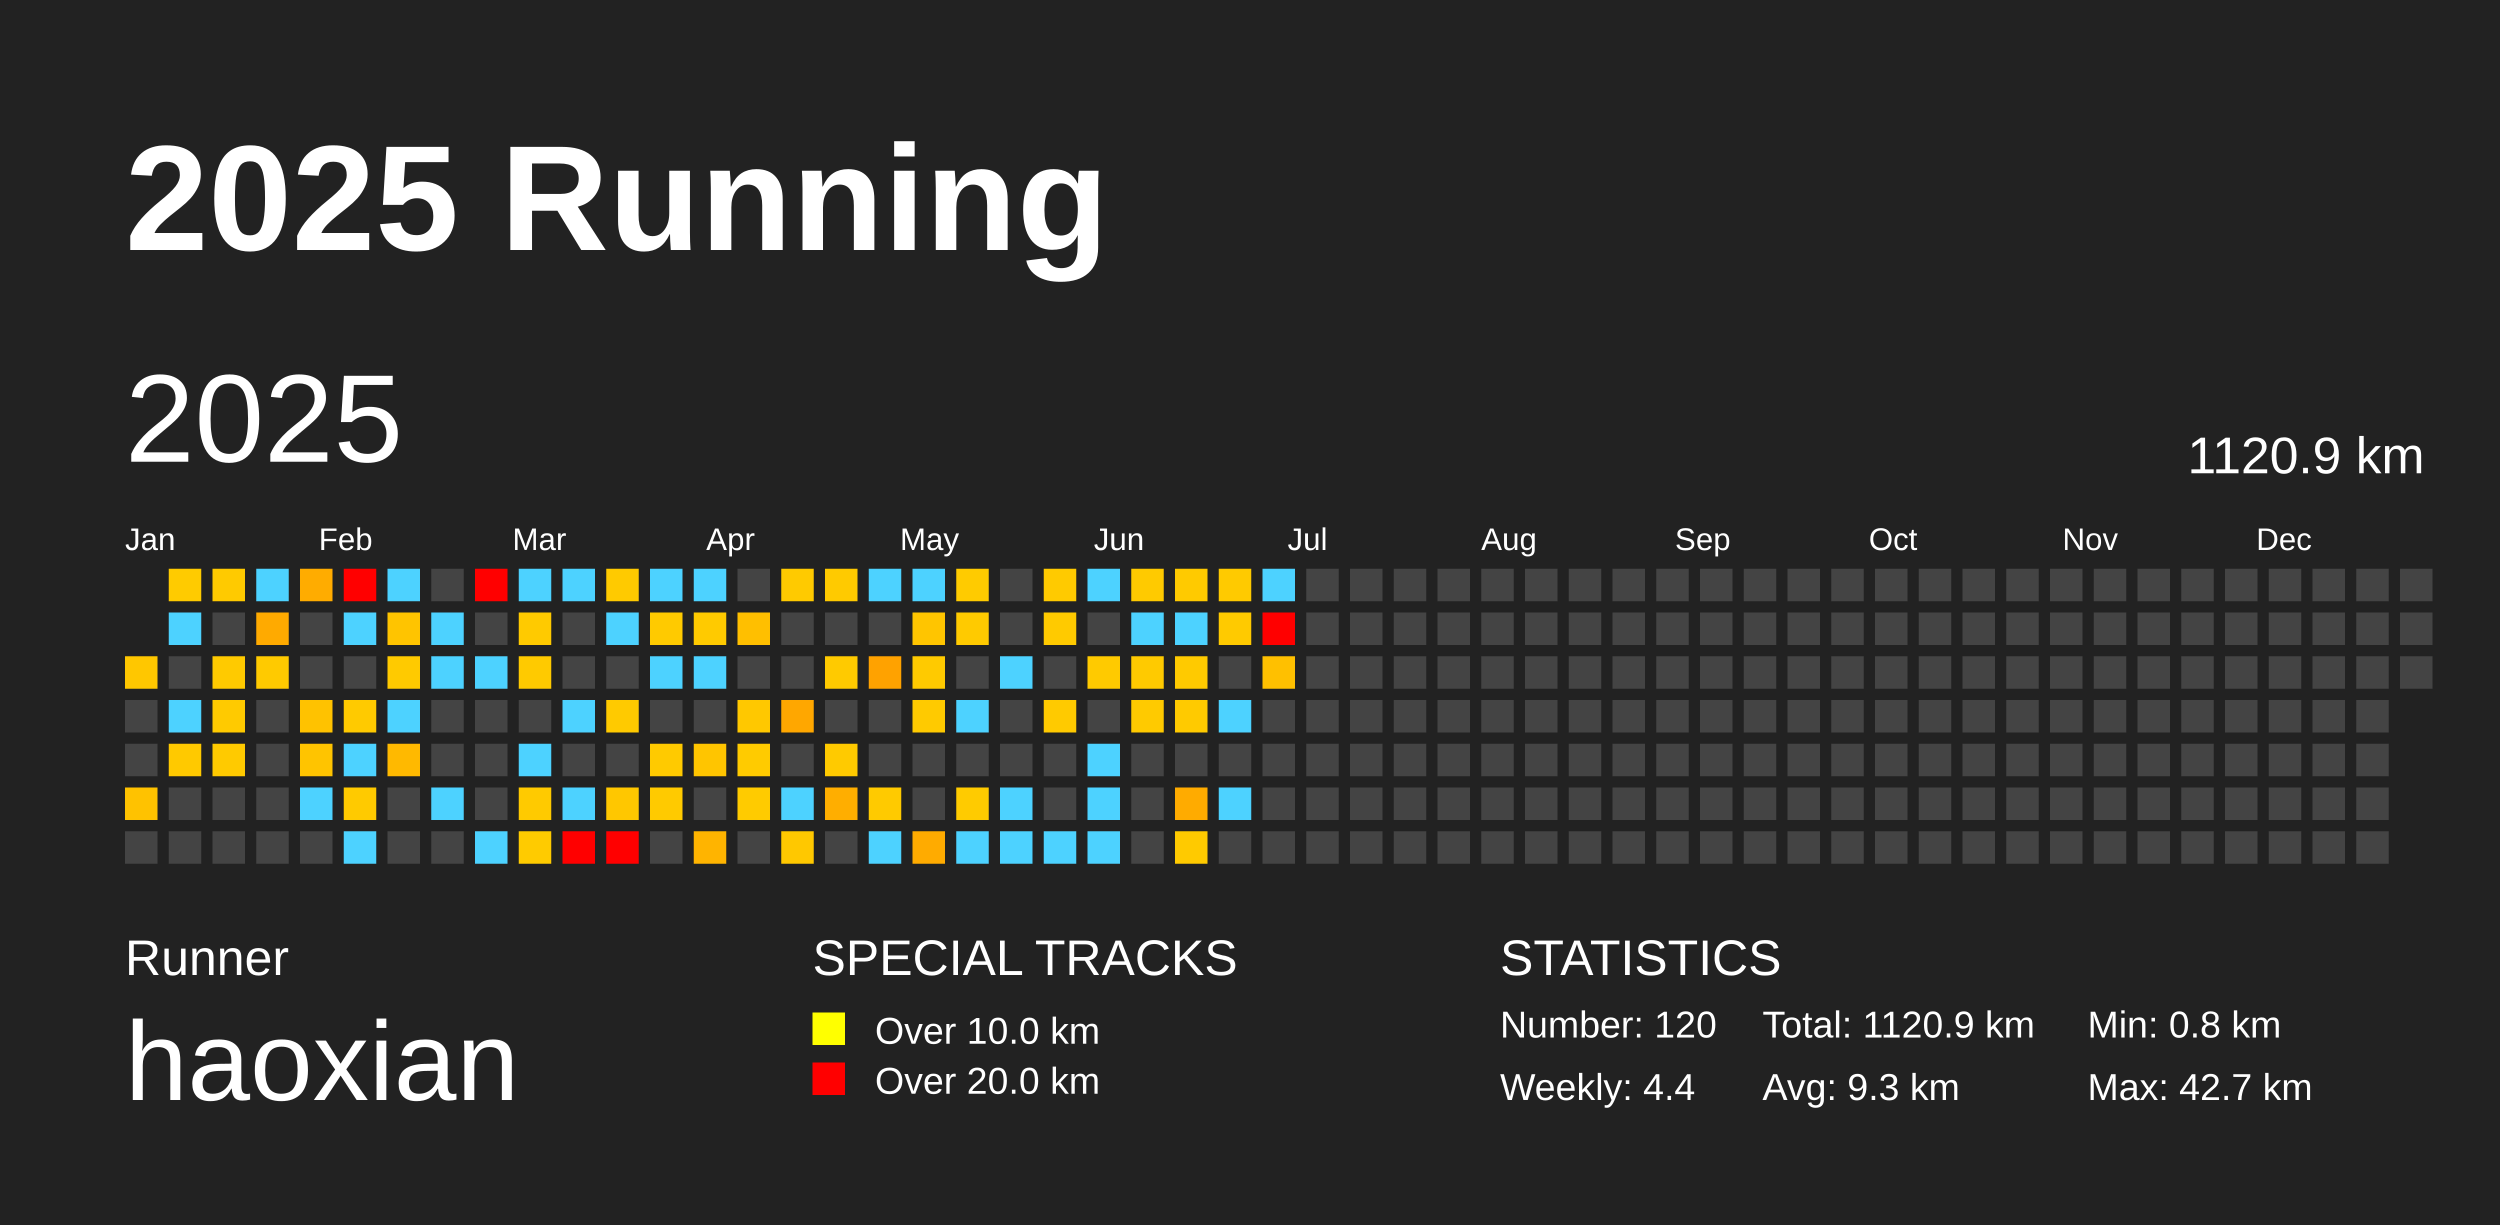
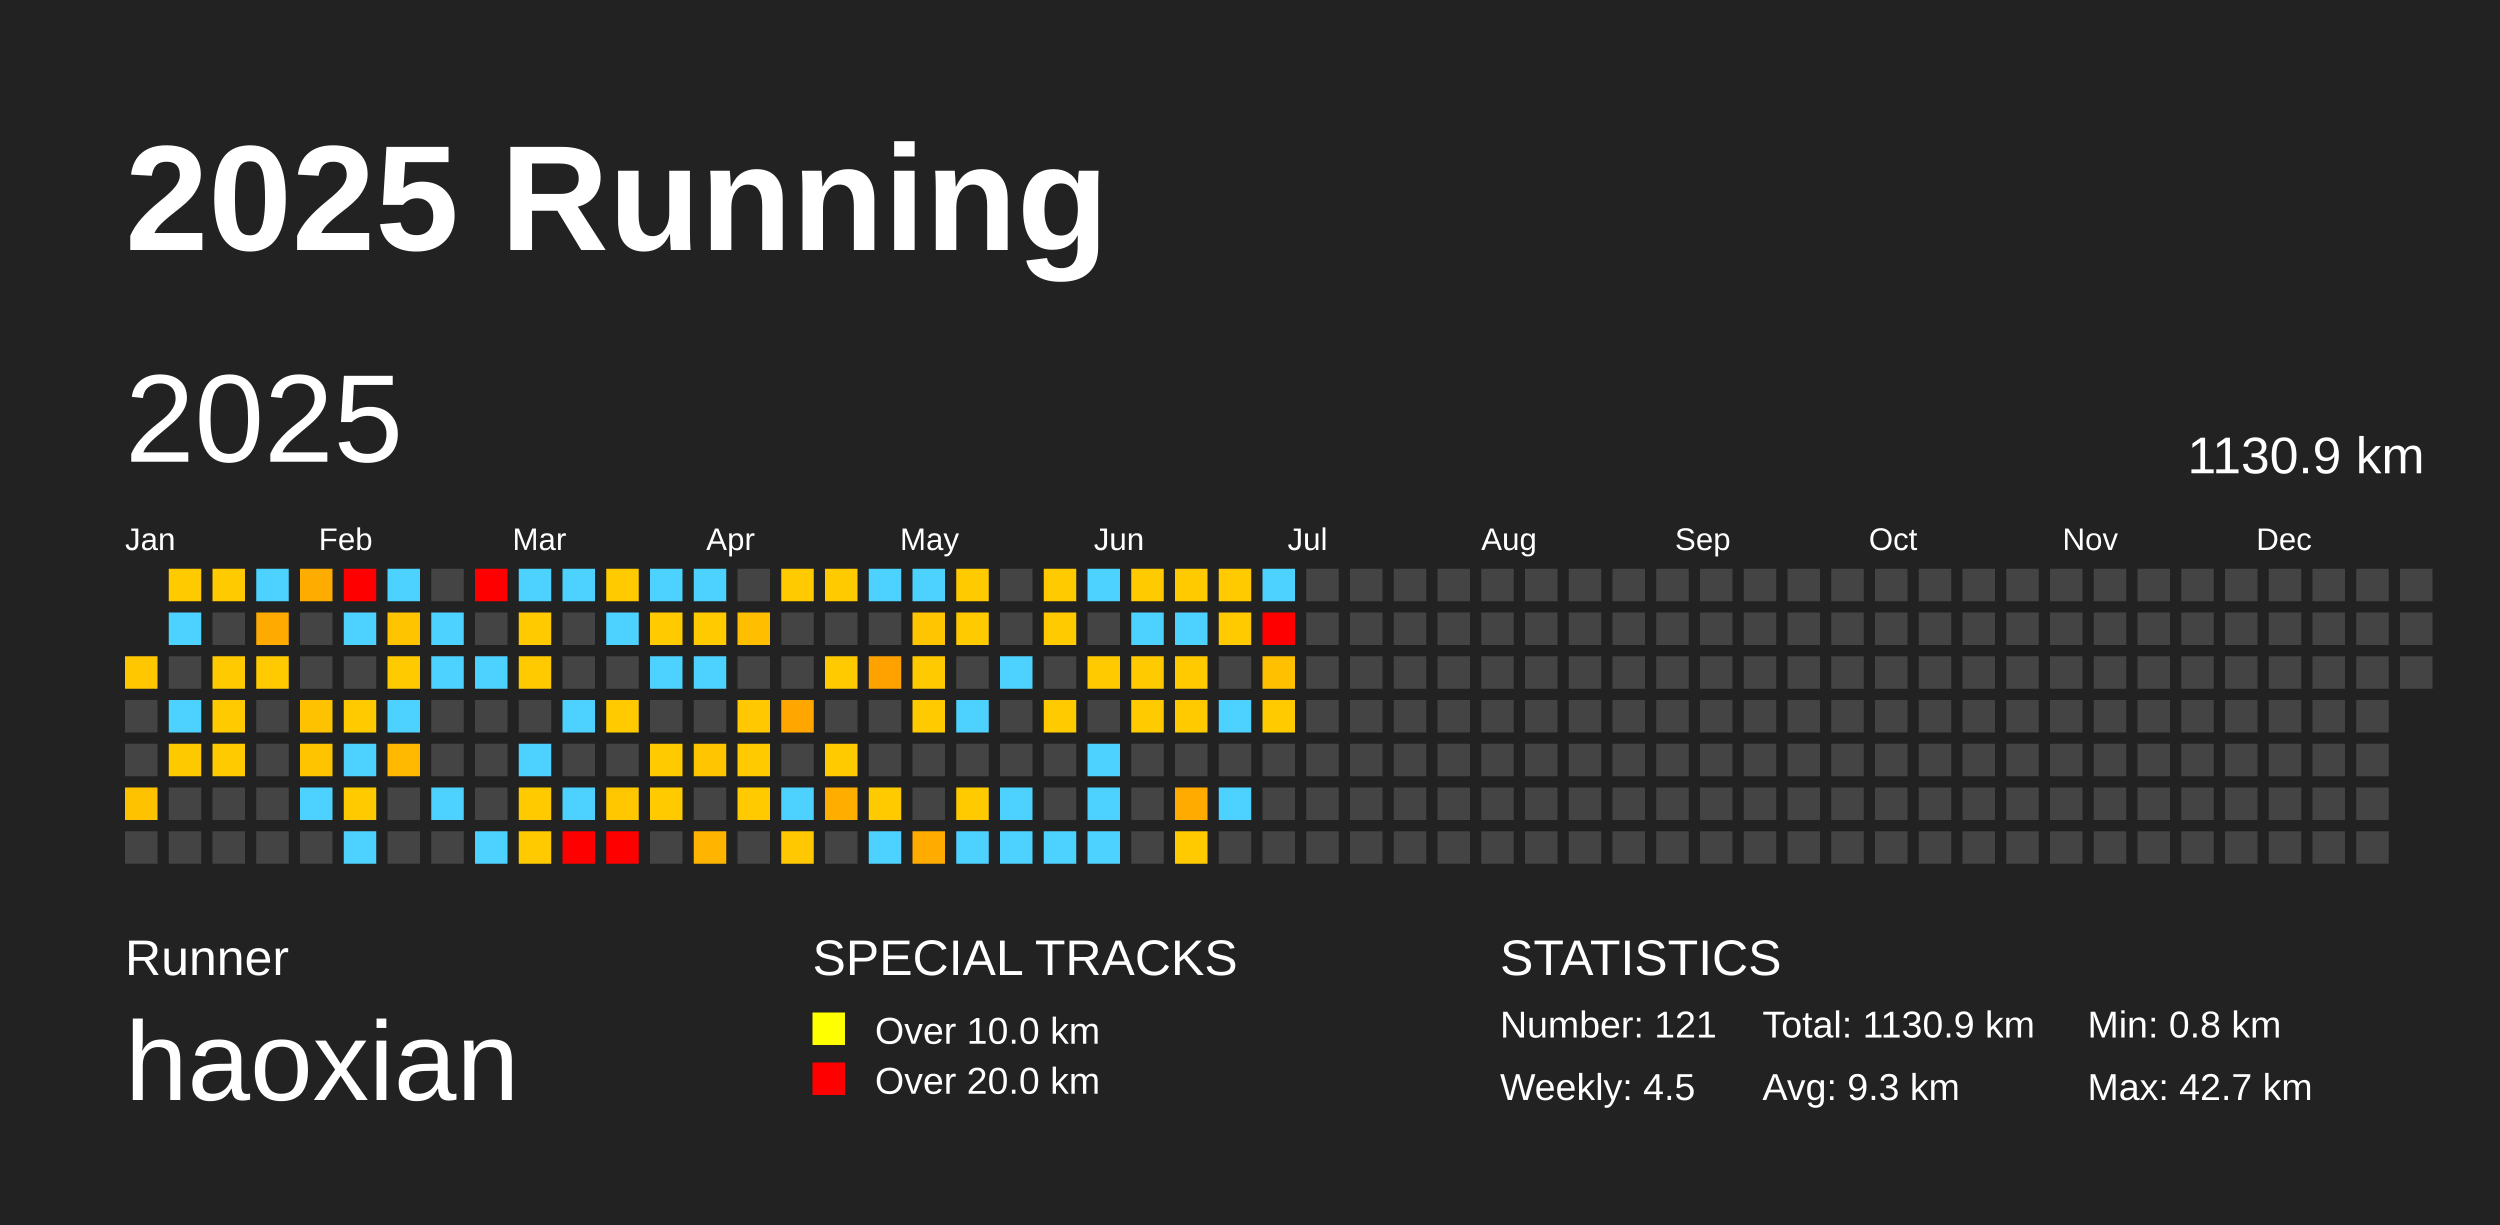
<svg xmlns="http://www.w3.org/2000/svg" baseProfile="full" height="98mm" version="1.1" viewBox="0,0,200,98" width="200mm">
  <defs />
  <rect fill="#222222" height="98" width="200" x="0" y="0" />
  <text fill="#FFFFFF" style="font-size:12px; font-family:Arial; font-weight:bold;" x="10" y="20">2025 Running</text>
  <text fill="#FFFFFF" style="font-size:4px; font-family:Arial" x="10" y="78">Runner</text>
  <text fill="#FFFFFF" style="font-size:9px; font-family:Arial" x="10" y="88">haoxian</text>
  <text fill="#FFFFFF" style="font-size:4px; font-family:Arial" x="65" y="78">SPECIAL TRACKS</text>
  <rect fill="yellow" height="2.6" width="2.6" x="65" y="81" />
  <text fill="#FFFFFF" style="font-size:3px; font-family:Arial" x="70" y="83.5">Over 10.0 km</text>
  <rect fill="red" height="2.6" width="2.6" x="65" y="85" />
  <text fill="#FFFFFF" style="font-size:3px; font-family:Arial" x="70" y="87.5">Over 20.0 km</text>
  <text fill="#FFFFFF" style="font-size:4px; font-family:Arial" x="120" y="78">STATISTICS</text>
-   <text fill="#FFFFFF" style="font-size:3px; font-family:Arial" x="120" y="83">Number: 120</text>
-   <text fill="#FFFFFF" style="font-size:3px; font-family:Arial" x="120" y="88">Weekly: 4.4</text>
-   <text fill="#FFFFFF" style="font-size:3px; font-family:Arial" x="141" y="83">Total: 1120.9 km</text>
+   <text fill="#FFFFFF" style="font-size:3px; font-family:Arial" x="120" y="83">Number: 121</text>
+   <text fill="#FFFFFF" style="font-size:3px; font-family:Arial" x="120" y="88">Weekly: 4.5</text>
+   <text fill="#FFFFFF" style="font-size:3px; font-family:Arial" x="141" y="83">Total: 1130.9 km</text>
  <text fill="#FFFFFF" style="font-size:3px; font-family:Arial" x="141" y="88">Avg: 9.3 km</text>
  <text fill="#FFFFFF" style="font-size:3px; font-family:Arial" x="167" y="83">Min: 0.8 km</text>
  <text fill="#FFFFFF" style="font-size:3px; font-family:Arial" x="167" y="88">Max: 42.7 km</text>
  <text dominant-baseline="hanging" fill="#FFFFFF" style="font-size:10.0px; font-family:Arial;" x="10" y="30">2025</text>
-   <text dominant-baseline="hanging" fill="#FFFFFF" style="font-size:4.125px; font-family:Arial;" x="175" y="35">1120.9 km</text>
+   <text dominant-baseline="hanging" fill="#FFFFFF" style="font-size:4.125px; font-family:Arial;" x="175" y="35">1130.9 km</text>
  <text fill="#FFFFFF" style="font-size:2.5px; font-family:Arial" x="10.0" y="44">Jan</text>
  <text fill="#FFFFFF" style="font-size:2.5px; font-family:Arial" x="25.5" y="44">Feb</text>
  <text fill="#FFFFFF" style="font-size:2.5px; font-family:Arial" x="41.0" y="44">Mar</text>
  <text fill="#FFFFFF" style="font-size:2.5px; font-family:Arial" x="56.5" y="44">Apr</text>
  <text fill="#FFFFFF" style="font-size:2.5px; font-family:Arial" x="72.0" y="44">May</text>
  <text fill="#FFFFFF" style="font-size:2.5px; font-family:Arial" x="87.5" y="44">Jun</text>
  <text fill="#FFFFFF" style="font-size:2.5px; font-family:Arial" x="103.0" y="44">Jul</text>
  <text fill="#FFFFFF" style="font-size:2.5px; font-family:Arial" x="118.5" y="44">Aug</text>
  <text fill="#FFFFFF" style="font-size:2.5px; font-family:Arial" x="134.0" y="44">Sep</text>
  <text fill="#FFFFFF" style="font-size:2.5px; font-family:Arial" x="149.5" y="44">Oct</text>
  <text fill="#FFFFFF" style="font-size:2.5px; font-family:Arial" x="165.0" y="44">Nov</text>
  <text fill="#FFFFFF" style="font-size:2.5px; font-family:Arial" x="180.5" y="44">Dec</text>
  <rect fill="#ffc700" height="2.6" width="2.6" x="10.0" y="52.5" />
  <rect fill="#444444" height="2.6" width="2.6" x="10.0" y="56.0" />
  <rect fill="#444444" height="2.6" width="2.6" x="10.0" y="59.5" />
  <rect fill="#ffc200" height="2.6" width="2.6" x="10.0" y="63.0" />
  <rect fill="#444444" height="2.6" width="2.6" x="10.0" y="66.5" />
  <rect fill="#ffcb00" height="2.6" width="2.6" x="13.5" y="45.5" />
  <rect fill="#4dd2ff" height="2.6" width="2.6" x="13.5" y="49.0" />
  <rect fill="#444444" height="2.6" width="2.6" x="13.5" y="52.5" />
  <rect fill="#4dd2ff" height="2.6" width="2.6" x="13.5" y="56.0" />
  <rect fill="#ffc900" height="2.6" width="2.6" x="13.5" y="59.5" />
  <rect fill="#444444" height="2.6" width="2.6" x="13.5" y="63.0" />
  <rect fill="#444444" height="2.6" width="2.6" x="13.5" y="66.5" />
  <rect fill="#ffca00" height="2.6" width="2.6" x="17.0" y="45.5" />
  <rect fill="#444444" height="2.6" width="2.6" x="17.0" y="49.0" />
  <rect fill="#ffca00" height="2.6" width="2.6" x="17.0" y="52.5" />
  <rect fill="#ffca00" height="2.6" width="2.6" x="17.0" y="56.0" />
  <rect fill="#ffca00" height="2.6" width="2.6" x="17.0" y="59.5" />
  <rect fill="#444444" height="2.6" width="2.6" x="17.0" y="63.0" />
  <rect fill="#444444" height="2.6" width="2.6" x="17.0" y="66.5" />
  <rect fill="#4dd2ff" height="2.6" width="2.6" x="20.5" y="45.5" />
  <rect fill="#ffaa00" height="2.6" width="2.6" x="20.5" y="49.0" />
  <rect fill="#ffca00" height="2.6" width="2.6" x="20.5" y="52.5" />
  <rect fill="#444444" height="2.6" width="2.6" x="20.5" y="56.0" />
  <rect fill="#444444" height="2.6" width="2.6" x="20.5" y="59.5" />
  <rect fill="#444444" height="2.6" width="2.6" x="20.5" y="63.0" />
  <rect fill="#444444" height="2.6" width="2.6" x="20.5" y="66.5" />
  <rect fill="#ffac00" height="2.6" width="2.6" x="24.0" y="45.5" />
  <rect fill="#444444" height="2.6" width="2.6" x="24.0" y="49.0" />
  <rect fill="#444444" height="2.6" width="2.6" x="24.0" y="52.5" />
  <rect fill="#ffc200" height="2.6" width="2.6" x="24.0" y="56.0" />
  <rect fill="#ffc400" height="2.6" width="2.6" x="24.0" y="59.5" />
  <rect fill="#4dd2ff" height="2.6" width="2.6" x="24.0" y="63.0" />
  <rect fill="#444444" height="2.6" width="2.6" x="24.0" y="66.5" />
  <rect fill="red" height="2.6" width="2.6" x="27.5" y="45.5" />
  <rect fill="#4dd2ff" height="2.6" width="2.6" x="27.5" y="49.0" />
  <rect fill="#444444" height="2.6" width="2.6" x="27.5" y="52.5" />
  <rect fill="#ffca00" height="2.6" width="2.6" x="27.5" y="56.0" />
  <rect fill="#4dd2ff" height="2.6" width="2.6" x="27.5" y="59.5" />
  <rect fill="#ffca00" height="2.6" width="2.6" x="27.5" y="63.0" />
  <rect fill="#4dd2ff" height="2.6" width="2.6" x="27.5" y="66.5" />
  <rect fill="#4dd2ff" height="2.6" width="2.6" x="31.0" y="45.5" />
  <rect fill="#ffc400" height="2.6" width="2.6" x="31.0" y="49.0" />
  <rect fill="#ffca00" height="2.6" width="2.6" x="31.0" y="52.5" />
  <rect fill="#4dd2ff" height="2.6" width="2.6" x="31.0" y="56.0" />
  <rect fill="#ffb900" height="2.6" width="2.6" x="31.0" y="59.5" />
  <rect fill="#444444" height="2.6" width="2.6" x="31.0" y="63.0" />
  <rect fill="#444444" height="2.6" width="2.6" x="31.0" y="66.5" />
  <rect fill="#444444" height="2.6" width="2.6" x="34.5" y="45.5" />
  <rect fill="#4dd2ff" height="2.6" width="2.6" x="34.5" y="49.0" />
  <rect fill="#4dd2ff" height="2.6" width="2.6" x="34.5" y="52.5" />
  <rect fill="#444444" height="2.6" width="2.6" x="34.5" y="56.0" />
  <rect fill="#444444" height="2.6" width="2.6" x="34.5" y="59.5" />
  <rect fill="#4dd2ff" height="2.6" width="2.6" x="34.5" y="63.0" />
  <rect fill="#444444" height="2.6" width="2.6" x="34.5" y="66.5" />
  <rect fill="red" height="2.6" width="2.6" x="38.0" y="45.5" />
  <rect fill="#444444" height="2.6" width="2.6" x="38.0" y="49.0" />
  <rect fill="#4dd2ff" height="2.6" width="2.6" x="38.0" y="52.5" />
  <rect fill="#444444" height="2.6" width="2.6" x="38.0" y="56.0" />
  <rect fill="#444444" height="2.6" width="2.6" x="38.0" y="59.5" />
  <rect fill="#444444" height="2.6" width="2.6" x="38.0" y="63.0" />
  <rect fill="#4dd2ff" height="2.6" width="2.6" x="38.0" y="66.5" />
  <rect fill="#4dd2ff" height="2.6" width="2.6" x="41.5" y="45.5" />
  <rect fill="#ffca00" height="2.6" width="2.6" x="41.5" y="49.0" />
  <rect fill="#ffca00" height="2.6" width="2.6" x="41.5" y="52.5" />
  <rect fill="#444444" height="2.6" width="2.6" x="41.5" y="56.0" />
  <rect fill="#4dd2ff" height="2.6" width="2.6" x="41.5" y="59.5" />
  <rect fill="#ffca00" height="2.6" width="2.6" x="41.5" y="63.0" />
  <rect fill="#ffcb00" height="2.6" width="2.6" x="41.5" y="66.5" />
  <rect fill="#4dd2ff" height="2.6" width="2.6" x="45.0" y="45.5" />
  <rect fill="#444444" height="2.6" width="2.6" x="45.0" y="49.0" />
  <rect fill="#444444" height="2.6" width="2.6" x="45.0" y="52.5" />
  <rect fill="#4dd2ff" height="2.6" width="2.6" x="45.0" y="56.0" />
  <rect fill="#444444" height="2.6" width="2.6" x="45.0" y="59.5" />
  <rect fill="#4dd2ff" height="2.6" width="2.6" x="45.0" y="63.0" />
  <rect fill="red" height="2.6" width="2.6" x="45.0" y="66.5" />
  <rect fill="#ffca00" height="2.6" width="2.6" x="48.5" y="45.5" />
  <rect fill="#4dd2ff" height="2.6" width="2.6" x="48.5" y="49.0" />
  <rect fill="#444444" height="2.6" width="2.6" x="48.5" y="52.5" />
  <rect fill="#ffca00" height="2.6" width="2.6" x="48.5" y="56.0" />
  <rect fill="#444444" height="2.6" width="2.6" x="48.5" y="59.5" />
  <rect fill="#ffc700" height="2.6" width="2.6" x="48.5" y="63.0" />
  <rect fill="red" height="2.6" width="2.6" x="48.5" y="66.5" />
  <rect fill="#4dd2ff" height="2.6" width="2.6" x="52.0" y="45.5" />
  <rect fill="#ffca00" height="2.6" width="2.6" x="52.0" y="49.0" />
  <rect fill="#4dd2ff" height="2.6" width="2.6" x="52.0" y="52.5" />
  <rect fill="#444444" height="2.6" width="2.6" x="52.0" y="56.0" />
  <rect fill="#ffca00" height="2.6" width="2.6" x="52.0" y="59.5" />
  <rect fill="#ffca00" height="2.6" width="2.6" x="52.0" y="63.0" />
  <rect fill="#444444" height="2.6" width="2.6" x="52.0" y="66.5" />
  <rect fill="#4dd2ff" height="2.6" width="2.6" x="55.5" y="45.5" />
  <rect fill="#ffca00" height="2.6" width="2.6" x="55.5" y="49.0" />
  <rect fill="#4dd2ff" height="2.6" width="2.6" x="55.5" y="52.5" />
  <rect fill="#444444" height="2.6" width="2.6" x="55.5" y="56.0" />
  <rect fill="#ffc500" height="2.6" width="2.6" x="55.5" y="59.5" />
  <rect fill="#444444" height="2.6" width="2.6" x="55.5" y="63.0" />
  <rect fill="#ffb400" height="2.6" width="2.6" x="55.5" y="66.5" />
  <rect fill="#444444" height="2.6" width="2.6" x="59.0" y="45.5" />
  <rect fill="#ffbf00" height="2.6" width="2.6" x="59.0" y="49.0" />
  <rect fill="#444444" height="2.6" width="2.6" x="59.0" y="52.5" />
  <rect fill="#ffc800" height="2.6" width="2.6" x="59.0" y="56.0" />
  <rect fill="#ffcb00" height="2.6" width="2.6" x="59.0" y="59.5" />
  <rect fill="#ffcb00" height="2.6" width="2.6" x="59.0" y="63.0" />
  <rect fill="#444444" height="2.6" width="2.6" x="59.0" y="66.5" />
  <rect fill="#ffca00" height="2.6" width="2.6" x="62.5" y="45.5" />
  <rect fill="#444444" height="2.6" width="2.6" x="62.5" y="49.0" />
  <rect fill="#444444" height="2.6" width="2.6" x="62.5" y="52.5" />
  <rect fill="#ffa700" height="2.6" width="2.6" x="62.5" y="56.0" />
  <rect fill="#444444" height="2.6" width="2.6" x="62.5" y="59.5" />
  <rect fill="#4dd2ff" height="2.6" width="2.6" x="62.5" y="63.0" />
  <rect fill="#ffc800" height="2.6" width="2.6" x="62.5" y="66.5" />
  <rect fill="#ffca00" height="2.6" width="2.6" x="66.0" y="45.5" />
  <rect fill="#444444" height="2.6" width="2.6" x="66.0" y="49.0" />
  <rect fill="#ffca00" height="2.6" width="2.6" x="66.0" y="52.5" />
  <rect fill="#444444" height="2.6" width="2.6" x="66.0" y="56.0" />
  <rect fill="#ffca00" height="2.6" width="2.6" x="66.0" y="59.5" />
  <rect fill="#ffae00" height="2.6" width="2.6" x="66.0" y="63.0" />
  <rect fill="#444444" height="2.6" width="2.6" x="66.0" y="66.5" />
  <rect fill="#4dd2ff" height="2.6" width="2.6" x="69.5" y="45.5" />
  <rect fill="#444444" height="2.6" width="2.6" x="69.5" y="49.0" />
  <rect fill="#ffa200" height="2.6" width="2.6" x="69.5" y="52.5" />
  <rect fill="#444444" height="2.6" width="2.6" x="69.5" y="56.0" />
  <rect fill="#444444" height="2.6" width="2.6" x="69.5" y="59.5" />
  <rect fill="#ffca00" height="2.6" width="2.6" x="69.5" y="63.0" />
  <rect fill="#4dd2ff" height="2.6" width="2.6" x="69.5" y="66.5" />
  <rect fill="#4dd2ff" height="2.6" width="2.6" x="73.0" y="45.5" />
  <rect fill="#ffc500" height="2.6" width="2.6" x="73.0" y="49.0" />
  <rect fill="#ffca00" height="2.6" width="2.6" x="73.0" y="52.5" />
  <rect fill="#ffca00" height="2.6" width="2.6" x="73.0" y="56.0" />
  <rect fill="#444444" height="2.6" width="2.6" x="73.0" y="59.5" />
  <rect fill="#444444" height="2.6" width="2.6" x="73.0" y="63.0" />
  <rect fill="#ffab00" height="2.6" width="2.6" x="73.0" y="66.5" />
  <rect fill="#ffcb00" height="2.6" width="2.6" x="76.5" y="45.5" />
  <rect fill="#ffca00" height="2.6" width="2.6" x="76.5" y="49.0" />
  <rect fill="#444444" height="2.6" width="2.6" x="76.5" y="52.5" />
  <rect fill="#4dd2ff" height="2.6" width="2.6" x="76.5" y="56.0" />
  <rect fill="#444444" height="2.6" width="2.6" x="76.5" y="59.5" />
  <rect fill="#ffcb00" height="2.6" width="2.6" x="76.5" y="63.0" />
  <rect fill="#4dd2ff" height="2.6" width="2.6" x="76.5" y="66.5" />
  <rect fill="#444444" height="2.6" width="2.6" x="80.0" y="45.5" />
  <rect fill="#444444" height="2.6" width="2.6" x="80.0" y="49.0" />
  <rect fill="#4dd2ff" height="2.6" width="2.6" x="80.0" y="52.5" />
  <rect fill="#444444" height="2.6" width="2.6" x="80.0" y="56.0" />
  <rect fill="#444444" height="2.6" width="2.6" x="80.0" y="59.5" />
  <rect fill="#4dd2ff" height="2.6" width="2.6" x="80.0" y="63.0" />
  <rect fill="#4dd2ff" height="2.6" width="2.6" x="80.0" y="66.5" />
  <rect fill="#ffca00" height="2.6" width="2.6" x="83.5" y="45.5" />
  <rect fill="#ffca00" height="2.6" width="2.6" x="83.5" y="49.0" />
  <rect fill="#444444" height="2.6" width="2.6" x="83.5" y="52.5" />
  <rect fill="#ffca00" height="2.6" width="2.6" x="83.5" y="56.0" />
  <rect fill="#444444" height="2.6" width="2.6" x="83.5" y="59.5" />
  <rect fill="#444444" height="2.6" width="2.6" x="83.5" y="63.0" />
  <rect fill="#4dd2ff" height="2.6" width="2.6" x="83.5" y="66.5" />
  <rect fill="#4dd2ff" height="2.6" width="2.6" x="87.0" y="45.5" />
  <rect fill="#444444" height="2.6" width="2.6" x="87.0" y="49.0" />
  <rect fill="#ffca00" height="2.6" width="2.6" x="87.0" y="52.5" />
  <rect fill="#444444" height="2.6" width="2.6" x="87.0" y="56.0" />
  <rect fill="#4dd2ff" height="2.6" width="2.6" x="87.0" y="59.5" />
  <rect fill="#4dd2ff" height="2.6" width="2.6" x="87.0" y="63.0" />
  <rect fill="#4dd2ff" height="2.6" width="2.6" x="87.0" y="66.5" />
  <rect fill="#ffca00" height="2.6" width="2.6" x="90.5" y="45.5" />
  <rect fill="#4dd2ff" height="2.6" width="2.6" x="90.5" y="49.0" />
  <rect fill="#ffca00" height="2.6" width="2.6" x="90.5" y="52.5" />
  <rect fill="#ffca00" height="2.6" width="2.6" x="90.5" y="56.0" />
  <rect fill="#444444" height="2.6" width="2.6" x="90.5" y="59.5" />
  <rect fill="#444444" height="2.6" width="2.6" x="90.5" y="63.0" />
  <rect fill="#444444" height="2.6" width="2.6" x="90.5" y="66.5" />
  <rect fill="#ffca00" height="2.6" width="2.6" x="94.0" y="45.5" />
  <rect fill="#4dd2ff" height="2.6" width="2.6" x="94.0" y="49.0" />
  <rect fill="#ffca00" height="2.6" width="2.6" x="94.0" y="52.5" />
  <rect fill="#ffca00" height="2.6" width="2.6" x="94.0" y="56.0" />
  <rect fill="#444444" height="2.6" width="2.6" x="94.0" y="59.5" />
  <rect fill="#ffab00" height="2.6" width="2.6" x="94.0" y="63.0" />
  <rect fill="#ffca00" height="2.6" width="2.6" x="94.0" y="66.5" />
  <rect fill="#ffca00" height="2.6" width="2.6" x="97.5" y="45.5" />
  <rect fill="#ffca00" height="2.6" width="2.6" x="97.5" y="49.0" />
  <rect fill="#444444" height="2.6" width="2.6" x="97.5" y="52.5" />
  <rect fill="#4dd2ff" height="2.6" width="2.6" x="97.5" y="56.0" />
  <rect fill="#444444" height="2.6" width="2.6" x="97.5" y="59.5" />
  <rect fill="#4dd2ff" height="2.6" width="2.6" x="97.5" y="63.0" />
  <rect fill="#444444" height="2.6" width="2.6" x="97.5" y="66.5" />
  <rect fill="#4dd2ff" height="2.6" width="2.6" x="101.0" y="45.5" />
  <rect fill="red" height="2.6" width="2.6" x="101.0" y="49.0" />
  <rect fill="#ffc000" height="2.6" width="2.6" x="101.0" y="52.5" />
-   <rect fill="#444444" height="2.6" width="2.6" x="101.0" y="56.0" />
+   <rect fill="#ffcb00" height="2.6" width="2.6" x="101.0" y="56.0" />
  <rect fill="#444444" height="2.6" width="2.6" x="101.0" y="59.5" />
  <rect fill="#444444" height="2.6" width="2.6" x="101.0" y="63.0" />
  <rect fill="#444444" height="2.6" width="2.6" x="101.0" y="66.5" />
  <rect fill="#444444" height="2.6" width="2.6" x="104.5" y="45.5" />
  <rect fill="#444444" height="2.6" width="2.6" x="104.5" y="49.0" />
  <rect fill="#444444" height="2.6" width="2.6" x="104.5" y="52.5" />
  <rect fill="#444444" height="2.6" width="2.6" x="104.5" y="56.0" />
  <rect fill="#444444" height="2.6" width="2.6" x="104.5" y="59.5" />
  <rect fill="#444444" height="2.6" width="2.6" x="104.5" y="63.0" />
  <rect fill="#444444" height="2.6" width="2.6" x="104.5" y="66.5" />
  <rect fill="#444444" height="2.6" width="2.6" x="108.0" y="45.5" />
  <rect fill="#444444" height="2.6" width="2.6" x="108.0" y="49.0" />
  <rect fill="#444444" height="2.6" width="2.6" x="108.0" y="52.5" />
  <rect fill="#444444" height="2.6" width="2.6" x="108.0" y="56.0" />
  <rect fill="#444444" height="2.6" width="2.6" x="108.0" y="59.5" />
  <rect fill="#444444" height="2.6" width="2.6" x="108.0" y="63.0" />
  <rect fill="#444444" height="2.6" width="2.6" x="108.0" y="66.5" />
  <rect fill="#444444" height="2.6" width="2.6" x="111.5" y="45.5" />
  <rect fill="#444444" height="2.6" width="2.6" x="111.5" y="49.0" />
  <rect fill="#444444" height="2.6" width="2.6" x="111.5" y="52.5" />
  <rect fill="#444444" height="2.6" width="2.6" x="111.5" y="56.0" />
  <rect fill="#444444" height="2.6" width="2.6" x="111.5" y="59.5" />
  <rect fill="#444444" height="2.6" width="2.6" x="111.5" y="63.0" />
  <rect fill="#444444" height="2.6" width="2.6" x="111.5" y="66.5" />
  <rect fill="#444444" height="2.6" width="2.6" x="115.0" y="45.5" />
  <rect fill="#444444" height="2.6" width="2.6" x="115.0" y="49.0" />
  <rect fill="#444444" height="2.6" width="2.6" x="115.0" y="52.5" />
  <rect fill="#444444" height="2.6" width="2.6" x="115.0" y="56.0" />
  <rect fill="#444444" height="2.6" width="2.6" x="115.0" y="59.5" />
  <rect fill="#444444" height="2.6" width="2.6" x="115.0" y="63.0" />
  <rect fill="#444444" height="2.6" width="2.6" x="115.0" y="66.5" />
  <rect fill="#444444" height="2.6" width="2.6" x="118.5" y="45.5" />
  <rect fill="#444444" height="2.6" width="2.6" x="118.5" y="49.0" />
  <rect fill="#444444" height="2.6" width="2.6" x="118.5" y="52.5" />
  <rect fill="#444444" height="2.6" width="2.6" x="118.5" y="56.0" />
  <rect fill="#444444" height="2.6" width="2.6" x="118.5" y="59.5" />
  <rect fill="#444444" height="2.6" width="2.6" x="118.5" y="63.0" />
  <rect fill="#444444" height="2.6" width="2.6" x="118.5" y="66.5" />
  <rect fill="#444444" height="2.6" width="2.6" x="122.0" y="45.5" />
  <rect fill="#444444" height="2.6" width="2.6" x="122.0" y="49.0" />
  <rect fill="#444444" height="2.6" width="2.6" x="122.0" y="52.5" />
  <rect fill="#444444" height="2.6" width="2.6" x="122.0" y="56.0" />
  <rect fill="#444444" height="2.6" width="2.6" x="122.0" y="59.5" />
  <rect fill="#444444" height="2.6" width="2.6" x="122.0" y="63.0" />
  <rect fill="#444444" height="2.6" width="2.6" x="122.0" y="66.5" />
  <rect fill="#444444" height="2.6" width="2.6" x="125.5" y="45.5" />
  <rect fill="#444444" height="2.6" width="2.6" x="125.5" y="49.0" />
  <rect fill="#444444" height="2.6" width="2.6" x="125.5" y="52.5" />
  <rect fill="#444444" height="2.6" width="2.6" x="125.5" y="56.0" />
  <rect fill="#444444" height="2.6" width="2.6" x="125.5" y="59.5" />
  <rect fill="#444444" height="2.6" width="2.6" x="125.5" y="63.0" />
  <rect fill="#444444" height="2.6" width="2.6" x="125.5" y="66.5" />
  <rect fill="#444444" height="2.6" width="2.6" x="129.0" y="45.5" />
  <rect fill="#444444" height="2.6" width="2.6" x="129.0" y="49.0" />
  <rect fill="#444444" height="2.6" width="2.6" x="129.0" y="52.5" />
  <rect fill="#444444" height="2.6" width="2.6" x="129.0" y="56.0" />
  <rect fill="#444444" height="2.6" width="2.6" x="129.0" y="59.5" />
  <rect fill="#444444" height="2.6" width="2.6" x="129.0" y="63.0" />
  <rect fill="#444444" height="2.6" width="2.6" x="129.0" y="66.5" />
  <rect fill="#444444" height="2.6" width="2.6" x="132.5" y="45.5" />
  <rect fill="#444444" height="2.6" width="2.6" x="132.5" y="49.0" />
  <rect fill="#444444" height="2.6" width="2.6" x="132.5" y="52.5" />
  <rect fill="#444444" height="2.6" width="2.6" x="132.5" y="56.0" />
  <rect fill="#444444" height="2.6" width="2.6" x="132.5" y="59.5" />
  <rect fill="#444444" height="2.6" width="2.6" x="132.5" y="63.0" />
  <rect fill="#444444" height="2.6" width="2.6" x="132.5" y="66.5" />
  <rect fill="#444444" height="2.6" width="2.6" x="136.0" y="45.5" />
  <rect fill="#444444" height="2.6" width="2.6" x="136.0" y="49.0" />
  <rect fill="#444444" height="2.6" width="2.6" x="136.0" y="52.5" />
  <rect fill="#444444" height="2.6" width="2.6" x="136.0" y="56.0" />
  <rect fill="#444444" height="2.6" width="2.6" x="136.0" y="59.5" />
  <rect fill="#444444" height="2.6" width="2.6" x="136.0" y="63.0" />
  <rect fill="#444444" height="2.6" width="2.6" x="136.0" y="66.5" />
  <rect fill="#444444" height="2.6" width="2.6" x="139.5" y="45.5" />
  <rect fill="#444444" height="2.6" width="2.6" x="139.5" y="49.0" />
  <rect fill="#444444" height="2.6" width="2.6" x="139.5" y="52.5" />
  <rect fill="#444444" height="2.6" width="2.6" x="139.5" y="56.0" />
  <rect fill="#444444" height="2.6" width="2.6" x="139.5" y="59.5" />
  <rect fill="#444444" height="2.6" width="2.6" x="139.5" y="63.0" />
  <rect fill="#444444" height="2.6" width="2.6" x="139.5" y="66.5" />
  <rect fill="#444444" height="2.6" width="2.6" x="143.0" y="45.5" />
  <rect fill="#444444" height="2.6" width="2.6" x="143.0" y="49.0" />
  <rect fill="#444444" height="2.6" width="2.6" x="143.0" y="52.5" />
  <rect fill="#444444" height="2.6" width="2.6" x="143.0" y="56.0" />
  <rect fill="#444444" height="2.6" width="2.6" x="143.0" y="59.5" />
  <rect fill="#444444" height="2.6" width="2.6" x="143.0" y="63.0" />
  <rect fill="#444444" height="2.6" width="2.6" x="143.0" y="66.5" />
  <rect fill="#444444" height="2.6" width="2.6" x="146.5" y="45.5" />
  <rect fill="#444444" height="2.6" width="2.6" x="146.5" y="49.0" />
  <rect fill="#444444" height="2.6" width="2.6" x="146.5" y="52.5" />
  <rect fill="#444444" height="2.6" width="2.6" x="146.5" y="56.0" />
  <rect fill="#444444" height="2.6" width="2.6" x="146.5" y="59.5" />
  <rect fill="#444444" height="2.6" width="2.6" x="146.5" y="63.0" />
  <rect fill="#444444" height="2.6" width="2.6" x="146.5" y="66.5" />
  <rect fill="#444444" height="2.6" width="2.6" x="150.0" y="45.5" />
  <rect fill="#444444" height="2.6" width="2.6" x="150.0" y="49.0" />
  <rect fill="#444444" height="2.6" width="2.6" x="150.0" y="52.5" />
  <rect fill="#444444" height="2.6" width="2.6" x="150.0" y="56.0" />
  <rect fill="#444444" height="2.6" width="2.6" x="150.0" y="59.5" />
  <rect fill="#444444" height="2.6" width="2.6" x="150.0" y="63.0" />
  <rect fill="#444444" height="2.6" width="2.6" x="150.0" y="66.5" />
  <rect fill="#444444" height="2.6" width="2.6" x="153.5" y="45.5" />
  <rect fill="#444444" height="2.6" width="2.6" x="153.5" y="49.0" />
  <rect fill="#444444" height="2.6" width="2.6" x="153.5" y="52.5" />
  <rect fill="#444444" height="2.6" width="2.6" x="153.5" y="56.0" />
  <rect fill="#444444" height="2.6" width="2.6" x="153.5" y="59.5" />
  <rect fill="#444444" height="2.6" width="2.6" x="153.5" y="63.0" />
  <rect fill="#444444" height="2.6" width="2.6" x="153.5" y="66.5" />
  <rect fill="#444444" height="2.6" width="2.6" x="157.0" y="45.5" />
  <rect fill="#444444" height="2.6" width="2.6" x="157.0" y="49.0" />
  <rect fill="#444444" height="2.6" width="2.6" x="157.0" y="52.5" />
  <rect fill="#444444" height="2.6" width="2.6" x="157.0" y="56.0" />
  <rect fill="#444444" height="2.6" width="2.6" x="157.0" y="59.5" />
  <rect fill="#444444" height="2.6" width="2.6" x="157.0" y="63.0" />
  <rect fill="#444444" height="2.6" width="2.6" x="157.0" y="66.5" />
  <rect fill="#444444" height="2.6" width="2.6" x="160.5" y="45.5" />
  <rect fill="#444444" height="2.6" width="2.6" x="160.5" y="49.0" />
  <rect fill="#444444" height="2.6" width="2.6" x="160.5" y="52.5" />
  <rect fill="#444444" height="2.6" width="2.6" x="160.5" y="56.0" />
  <rect fill="#444444" height="2.6" width="2.6" x="160.5" y="59.5" />
  <rect fill="#444444" height="2.6" width="2.6" x="160.5" y="63.0" />
  <rect fill="#444444" height="2.6" width="2.6" x="160.5" y="66.5" />
  <rect fill="#444444" height="2.6" width="2.6" x="164.0" y="45.5" />
  <rect fill="#444444" height="2.6" width="2.6" x="164.0" y="49.0" />
  <rect fill="#444444" height="2.6" width="2.6" x="164.0" y="52.5" />
  <rect fill="#444444" height="2.6" width="2.6" x="164.0" y="56.0" />
  <rect fill="#444444" height="2.6" width="2.6" x="164.0" y="59.5" />
  <rect fill="#444444" height="2.6" width="2.6" x="164.0" y="63.0" />
  <rect fill="#444444" height="2.6" width="2.6" x="164.0" y="66.5" />
  <rect fill="#444444" height="2.6" width="2.6" x="167.5" y="45.5" />
  <rect fill="#444444" height="2.6" width="2.6" x="167.5" y="49.0" />
  <rect fill="#444444" height="2.6" width="2.6" x="167.5" y="52.5" />
  <rect fill="#444444" height="2.6" width="2.6" x="167.5" y="56.0" />
  <rect fill="#444444" height="2.6" width="2.6" x="167.5" y="59.5" />
  <rect fill="#444444" height="2.6" width="2.6" x="167.5" y="63.0" />
  <rect fill="#444444" height="2.6" width="2.6" x="167.5" y="66.5" />
  <rect fill="#444444" height="2.6" width="2.6" x="171.0" y="45.5" />
  <rect fill="#444444" height="2.6" width="2.6" x="171.0" y="49.0" />
  <rect fill="#444444" height="2.6" width="2.6" x="171.0" y="52.5" />
  <rect fill="#444444" height="2.6" width="2.6" x="171.0" y="56.0" />
  <rect fill="#444444" height="2.6" width="2.6" x="171.0" y="59.5" />
  <rect fill="#444444" height="2.6" width="2.6" x="171.0" y="63.0" />
  <rect fill="#444444" height="2.6" width="2.6" x="171.0" y="66.5" />
  <rect fill="#444444" height="2.6" width="2.6" x="174.5" y="45.5" />
  <rect fill="#444444" height="2.6" width="2.6" x="174.5" y="49.0" />
  <rect fill="#444444" height="2.6" width="2.6" x="174.5" y="52.5" />
  <rect fill="#444444" height="2.6" width="2.6" x="174.5" y="56.0" />
  <rect fill="#444444" height="2.6" width="2.6" x="174.5" y="59.5" />
  <rect fill="#444444" height="2.6" width="2.6" x="174.5" y="63.0" />
  <rect fill="#444444" height="2.6" width="2.6" x="174.5" y="66.5" />
  <rect fill="#444444" height="2.6" width="2.6" x="178.0" y="45.5" />
  <rect fill="#444444" height="2.6" width="2.6" x="178.0" y="49.0" />
  <rect fill="#444444" height="2.6" width="2.6" x="178.0" y="52.5" />
  <rect fill="#444444" height="2.6" width="2.6" x="178.0" y="56.0" />
  <rect fill="#444444" height="2.6" width="2.6" x="178.0" y="59.5" />
  <rect fill="#444444" height="2.6" width="2.6" x="178.0" y="63.0" />
  <rect fill="#444444" height="2.6" width="2.6" x="178.0" y="66.5" />
  <rect fill="#444444" height="2.6" width="2.6" x="181.5" y="45.5" />
  <rect fill="#444444" height="2.6" width="2.6" x="181.5" y="49.0" />
  <rect fill="#444444" height="2.6" width="2.6" x="181.5" y="52.5" />
  <rect fill="#444444" height="2.6" width="2.6" x="181.5" y="56.0" />
  <rect fill="#444444" height="2.6" width="2.6" x="181.5" y="59.5" />
  <rect fill="#444444" height="2.6" width="2.6" x="181.5" y="63.0" />
  <rect fill="#444444" height="2.6" width="2.6" x="181.5" y="66.5" />
  <rect fill="#444444" height="2.6" width="2.6" x="185.0" y="45.5" />
  <rect fill="#444444" height="2.6" width="2.6" x="185.0" y="49.0" />
  <rect fill="#444444" height="2.6" width="2.6" x="185.0" y="52.5" />
  <rect fill="#444444" height="2.6" width="2.6" x="185.0" y="56.0" />
  <rect fill="#444444" height="2.6" width="2.6" x="185.0" y="59.5" />
  <rect fill="#444444" height="2.6" width="2.6" x="185.0" y="63.0" />
  <rect fill="#444444" height="2.6" width="2.6" x="185.0" y="66.5" />
  <rect fill="#444444" height="2.6" width="2.6" x="188.5" y="45.5" />
  <rect fill="#444444" height="2.6" width="2.6" x="188.5" y="49.0" />
  <rect fill="#444444" height="2.6" width="2.6" x="188.5" y="52.5" />
  <rect fill="#444444" height="2.6" width="2.6" x="188.5" y="56.0" />
  <rect fill="#444444" height="2.6" width="2.6" x="188.5" y="59.5" />
  <rect fill="#444444" height="2.6" width="2.6" x="188.5" y="63.0" />
  <rect fill="#444444" height="2.6" width="2.6" x="188.5" y="66.5" />
  <rect fill="#444444" height="2.6" width="2.6" x="192.0" y="45.5" />
  <rect fill="#444444" height="2.6" width="2.6" x="192.0" y="49.0" />
  <rect fill="#444444" height="2.6" width="2.6" x="192.0" y="52.5" />
</svg>
